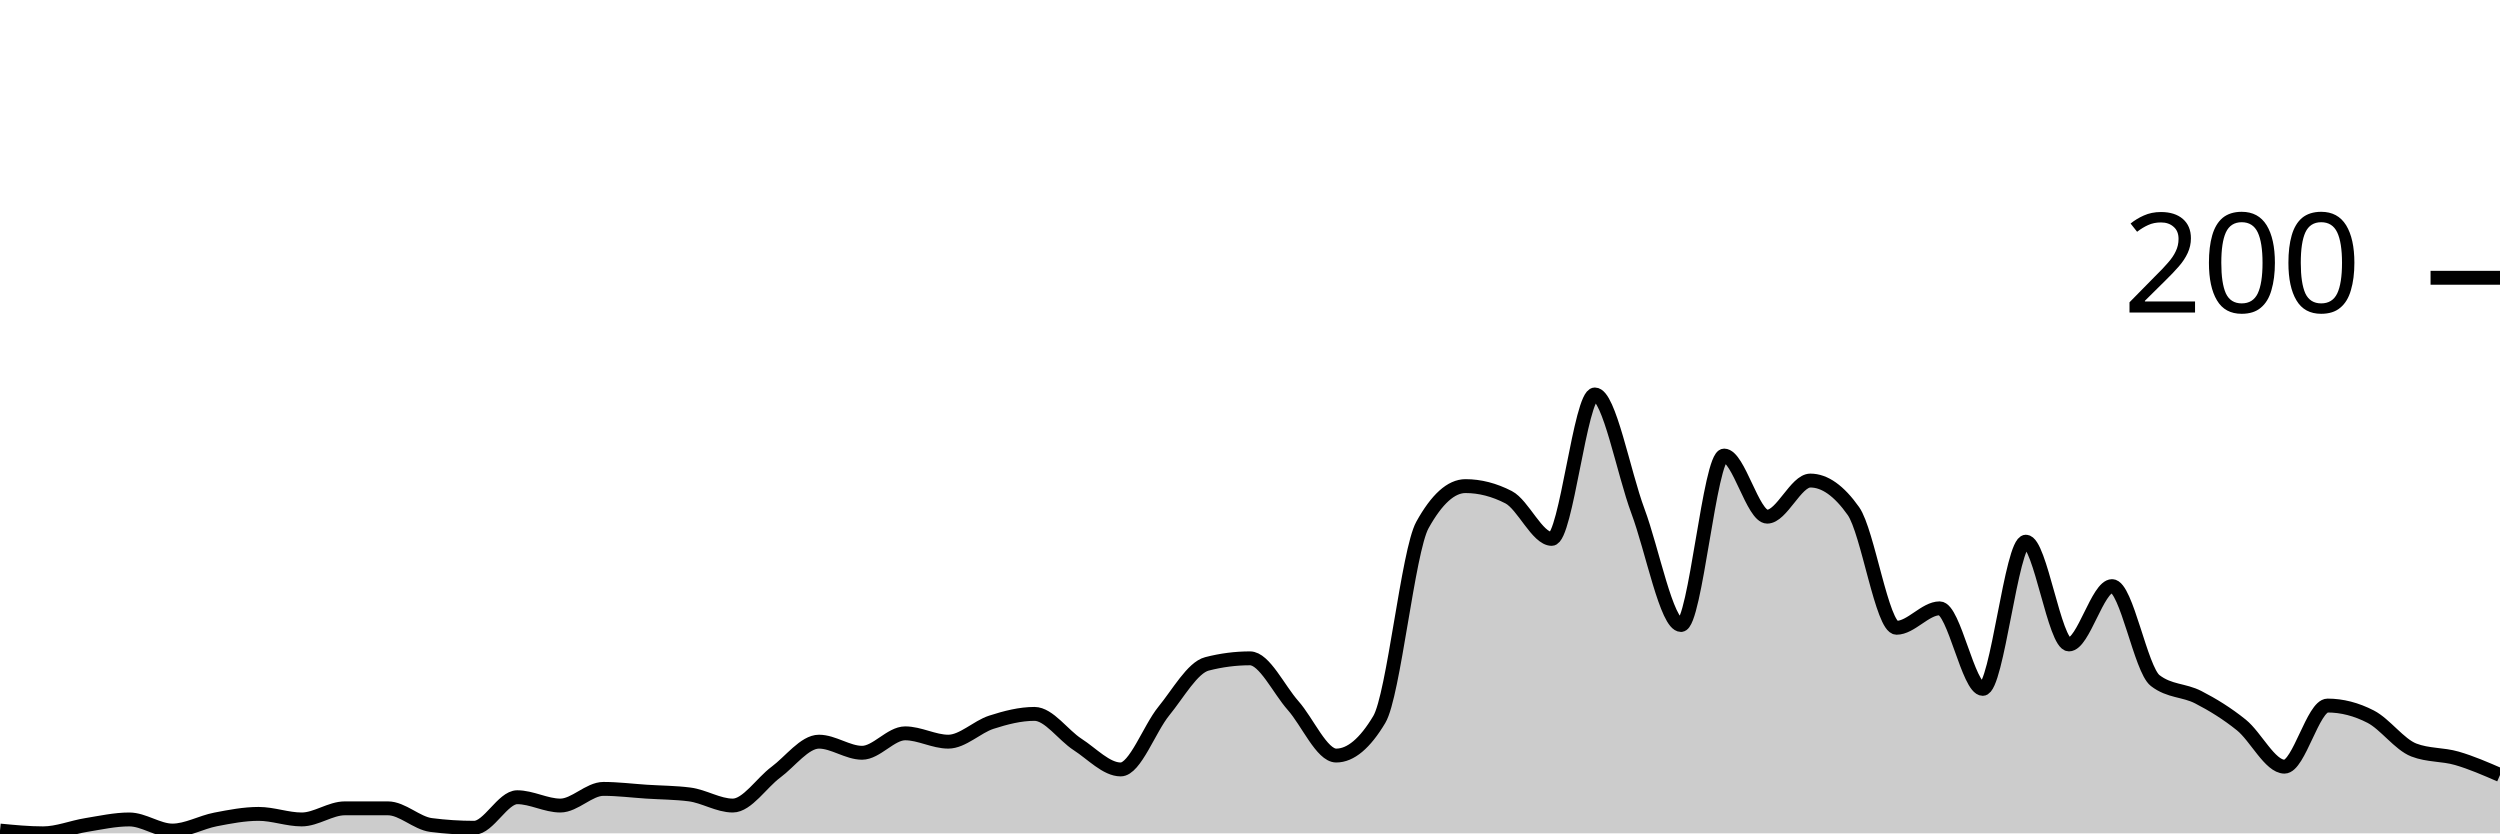
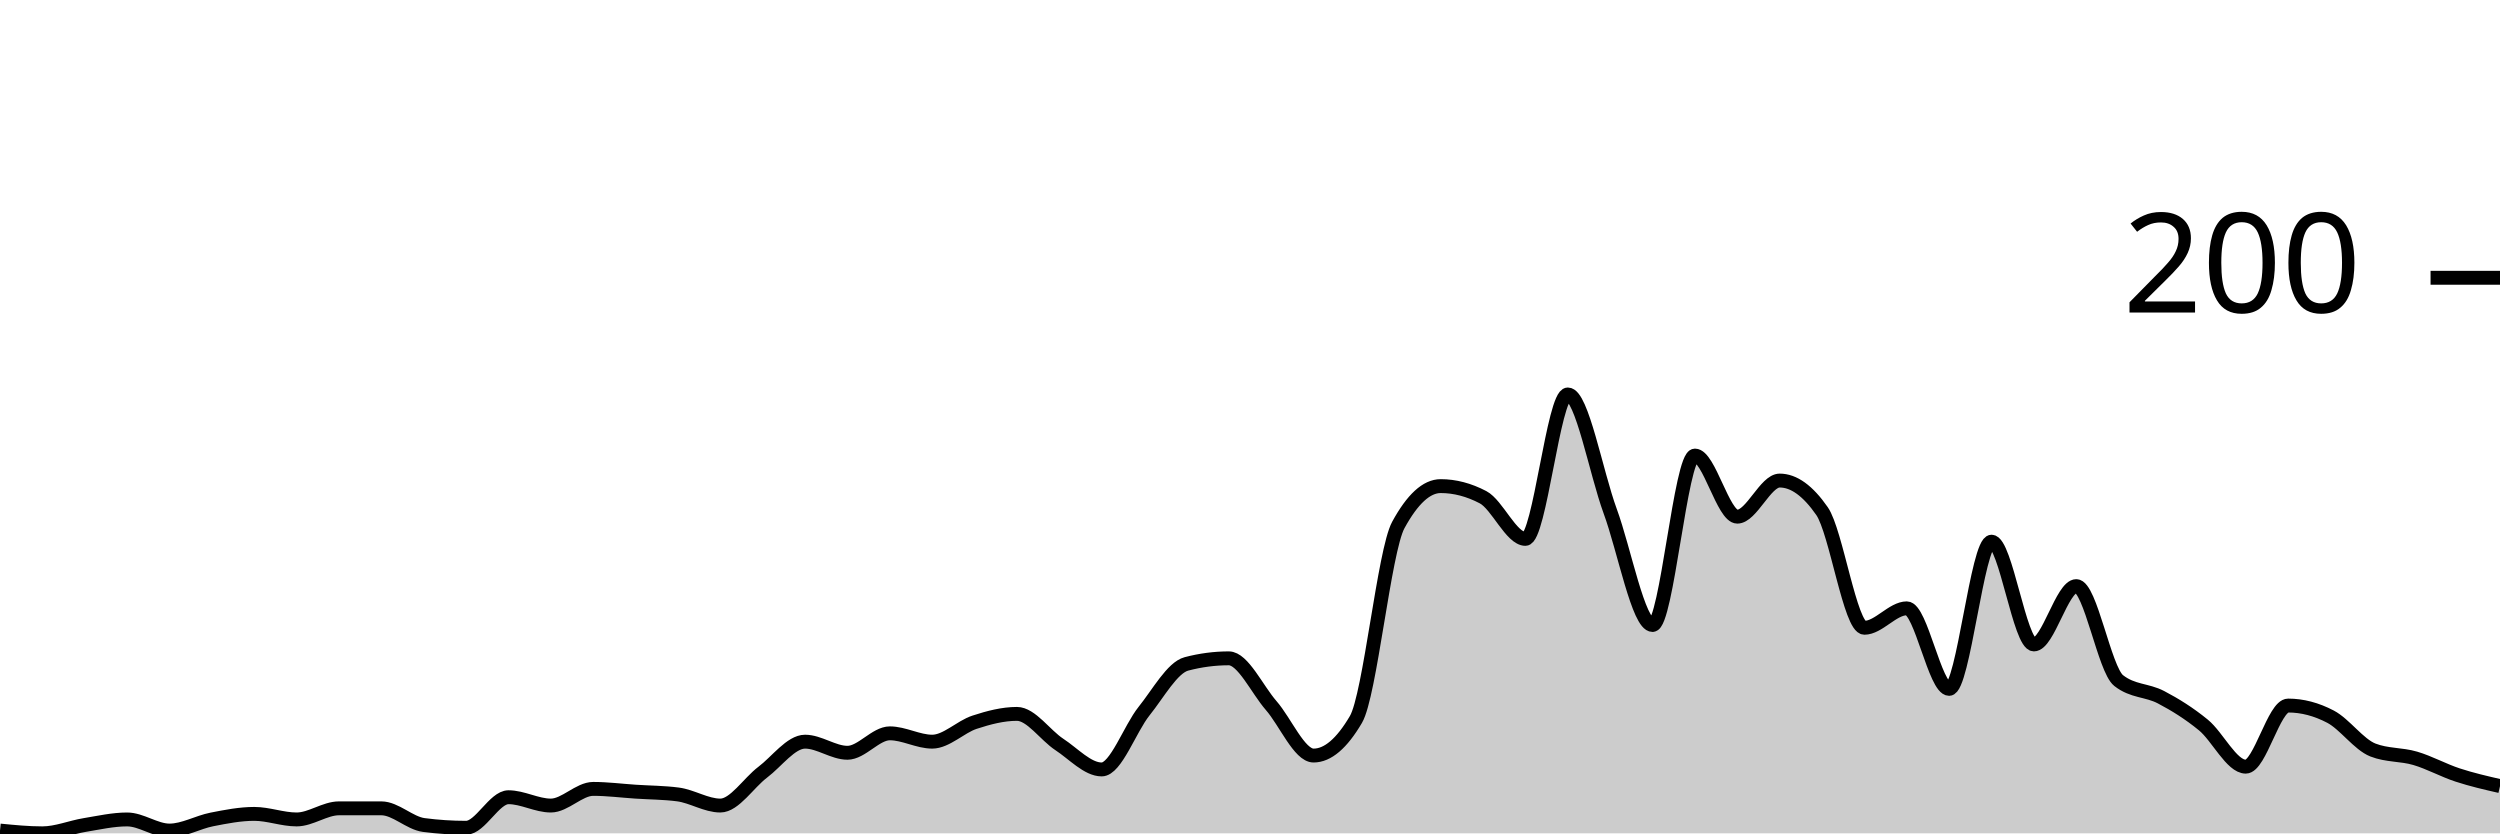
<svg xmlns="http://www.w3.org/2000/svg" viewBox="0 0 180 60">
  <g transform="translate(0,20)">
-     <path class="area" fill="rgba(0, 0, 0, 0.2)" d="M0,39.8C1.034,39.9,2.069,40,3.103,40C4.138,40,5.172,39.567,6.207,39.4C7.241,39.233,8.276,39,9.31,39C10.345,39,11.379,39.8,12.414,39.8C13.448,39.8,14.483,39.2,15.517,39C16.552,38.8,17.586,38.6,18.621,38.6C19.655,38.6,20.69,39,21.724,39C22.759,39,23.793,38.2,24.828,38.2C25.862,38.2,26.897,38.2,27.931,38.2C28.966,38.2,30,39.267,31.034,39.4C32.069,39.533,33.103,39.6,34.138,39.6C35.172,39.6,36.207,37.4,37.241,37.4C38.276,37.4,39.31,38,40.345,38C41.379,38,42.414,36.8,43.448,36.8C44.483,36.8,45.517,36.933,46.552,37C47.586,37.067,48.621,37.067,49.655,37.2C50.69,37.333,51.724,38,52.759,38C53.793,38,54.828,36.367,55.862,35.6C56.897,34.833,57.931,33.4,58.966,33.4C60,33.4,61.034,34.2,62.069,34.2C63.103,34.2,64.138,32.8,65.172,32.8C66.207,32.8,67.241,33.4,68.276,33.4C69.31,33.4,70.345,32.333,71.379,32C72.414,31.667,73.448,31.4,74.483,31.4C75.517,31.4,76.552,32.933,77.586,33.6C78.621,34.267,79.655,35.4,80.69,35.4C81.724,35.4,82.759,32.467,83.793,31.2C84.828,29.933,85.862,28.067,86.897,27.8C87.931,27.533,88.966,27.4,90,27.4C91.034,27.4,92.069,29.633,93.103,30.8C94.138,31.967,95.172,34.4,96.207,34.4C97.241,34.4,98.276,33.533,99.31,31.8C100.345,30.067,101.379,19.667,102.414,17.8C103.448,15.933,104.483,15,105.517,15C106.552,15,107.586,15.267,108.621,15.8C109.655,16.333,110.69,18.8,111.724,18.8C112.759,18.8,113.793,8.4,114.828,8.4C115.862,8.4,116.897,14.033,117.931,16.8C118.966,19.567,120,25,121.034,25C122.069,25,123.103,12.8,124.138,12.8C125.172,12.8,126.207,17.2,127.241,17.2C128.276,17.2,129.31,14.6,130.345,14.6C131.379,14.6,132.414,15.333,133.448,16.8C134.483,18.267,135.517,25.2,136.552,25.2C137.586,25.2,138.621,23.8,139.655,23.8C140.69,23.8,141.724,29.6,142.759,29.6C143.793,29.6,144.828,19,145.862,19C146.897,19,147.931,26.4,148.966,26.4C150,26.4,151.034,22.2,152.069,22.2C153.103,22.2,154.138,28.2,155.172,29C156.207,29.8,157.241,29.667,158.276,30.2C159.31,30.733,160.345,31.367,161.379,32.2C162.414,33.033,163.448,35.2,164.483,35.2C165.517,35.2,166.552,30.8,167.586,30.8C168.621,30.8,169.655,31.067,170.69,31.6C171.724,32.133,172.759,33.6,173.793,34C174.828,34.4,175.862,34.3,176.897,34.6C177.931,34.9,178.966,35.35,180,35.8L180,40C178.966,40,177.931,40,176.897,40C175.862,40,174.828,40,173.793,40C172.759,40,171.724,40,170.69,40C169.655,40,168.621,40,167.586,40C166.552,40,165.517,40,164.483,40C163.448,40,162.414,40,161.379,40C160.345,40,159.31,40,158.276,40C157.241,40,156.207,40,155.172,40C154.138,40,153.103,40,152.069,40C151.034,40,150,40,148.966,40C147.931,40,146.897,40,145.862,40C144.828,40,143.793,40,142.759,40C141.724,40,140.69,40,139.655,40C138.621,40,137.586,40,136.552,40C135.517,40,134.483,40,133.448,40C132.414,40,131.379,40,130.345,40C129.31,40,128.276,40,127.241,40C126.207,40,125.172,40,124.138,40C123.103,40,122.069,40,121.034,40C120,40,118.966,40,117.931,40C116.897,40,115.862,40,114.828,40C113.793,40,112.759,40,111.724,40C110.69,40,109.655,40,108.621,40C107.586,40,106.552,40,105.517,40C104.483,40,103.448,40,102.414,40C101.379,40,100.345,40,99.31,40C98.276,40,97.241,40,96.207,40C95.172,40,94.138,40,93.103,40C92.069,40,91.034,40,90,40C88.966,40,87.931,40,86.897,40C85.862,40,84.828,40,83.793,40C82.759,40,81.724,40,80.69,40C79.655,40,78.621,40,77.586,40C76.552,40,75.517,40,74.483,40C73.448,40,72.414,40,71.379,40C70.345,40,69.31,40,68.276,40C67.241,40,66.207,40,65.172,40C64.138,40,63.103,40,62.069,40C61.034,40,60,40,58.966,40C57.931,40,56.897,40,55.862,40C54.828,40,53.793,40,52.759,40C51.724,40,50.69,40,49.655,40C48.621,40,47.586,40,46.552,40C45.517,40,44.483,40,43.448,40C42.414,40,41.379,40,40.345,40C39.31,40,38.276,40,37.241,40C36.207,40,35.172,40,34.138,40C33.103,40,32.069,40,31.034,40C30,40,28.966,40,27.931,40C26.897,40,25.862,40,24.828,40C23.793,40,22.759,40,21.724,40C20.69,40,19.655,40,18.621,40C17.586,40,16.552,40,15.517,40C14.483,40,13.448,40,12.414,40C11.379,40,10.345,40,9.31,40C8.276,40,7.241,40,6.207,40C5.172,40,4.138,40,3.103,40C2.069,40,1.034,40,0,40Z" />
-     <path class="line" stroke="black" fill="none" d="M0,39.8C1.034,39.9,2.069,40,3.103,40C4.138,40,5.172,39.567,6.207,39.4C7.241,39.233,8.276,39,9.31,39C10.345,39,11.379,39.8,12.414,39.8C13.448,39.8,14.483,39.2,15.517,39C16.552,38.8,17.586,38.6,18.621,38.6C19.655,38.6,20.69,39,21.724,39C22.759,39,23.793,38.2,24.828,38.2C25.862,38.2,26.897,38.2,27.931,38.2C28.966,38.2,30,39.267,31.034,39.4C32.069,39.533,33.103,39.6,34.138,39.6C35.172,39.6,36.207,37.4,37.241,37.4C38.276,37.4,39.31,38,40.345,38C41.379,38,42.414,36.8,43.448,36.8C44.483,36.8,45.517,36.933,46.552,37C47.586,37.067,48.621,37.067,49.655,37.2C50.69,37.333,51.724,38,52.759,38C53.793,38,54.828,36.367,55.862,35.6C56.897,34.833,57.931,33.4,58.966,33.4C60,33.4,61.034,34.2,62.069,34.2C63.103,34.2,64.138,32.8,65.172,32.8C66.207,32.8,67.241,33.4,68.276,33.4C69.31,33.4,70.345,32.333,71.379,32C72.414,31.667,73.448,31.4,74.483,31.4C75.517,31.4,76.552,32.933,77.586,33.6C78.621,34.267,79.655,35.4,80.69,35.4C81.724,35.4,82.759,32.467,83.793,31.2C84.828,29.933,85.862,28.067,86.897,27.8C87.931,27.533,88.966,27.4,90,27.4C91.034,27.4,92.069,29.633,93.103,30.8C94.138,31.967,95.172,34.4,96.207,34.4C97.241,34.4,98.276,33.533,99.31,31.8C100.345,30.067,101.379,19.667,102.414,17.8C103.448,15.933,104.483,15,105.517,15C106.552,15,107.586,15.267,108.621,15.8C109.655,16.333,110.69,18.8,111.724,18.8C112.759,18.8,113.793,8.4,114.828,8.4C115.862,8.4,116.897,14.033,117.931,16.8C118.966,19.567,120,25,121.034,25C122.069,25,123.103,12.8,124.138,12.8C125.172,12.8,126.207,17.2,127.241,17.2C128.276,17.2,129.31,14.6,130.345,14.6C131.379,14.6,132.414,15.333,133.448,16.8C134.483,18.267,135.517,25.2,136.552,25.2C137.586,25.2,138.621,23.8,139.655,23.8C140.69,23.8,141.724,29.6,142.759,29.6C143.793,29.6,144.828,19,145.862,19C146.897,19,147.931,26.4,148.966,26.4C150,26.4,151.034,22.2,152.069,22.2C153.103,22.2,154.138,28.2,155.172,29C156.207,29.8,157.241,29.667,158.276,30.2C159.31,30.733,160.345,31.367,161.379,32.2C162.414,33.033,163.448,35.2,164.483,35.2C165.517,35.2,166.552,30.8,167.586,30.8C168.621,30.8,169.655,31.067,170.69,31.6C171.724,32.133,172.759,33.6,173.793,34C174.828,34.4,175.862,34.3,176.897,34.6C177.931,34.9,178.966,35.35,180,35.8" />
+     <path class="area" fill="rgba(0, 0, 0, 0.2)" d="M0,39.8C1.017,39.9,2.034,40,3.051,40C4.068,40,5.085,39.567,6.102,39.4C7.119,39.233,8.136,39,9.153,39C10.169,39,11.186,39.8,12.203,39.8C13.22,39.8,14.237,39.2,15.254,39C16.271,38.8,17.288,38.6,18.305,38.6C19.322,38.6,20.339,39,21.356,39C22.373,39,23.39,38.2,24.407,38.2C25.424,38.2,26.441,38.2,27.458,38.2C28.475,38.2,29.492,39.267,30.508,39.4C31.525,39.533,32.542,39.6,33.559,39.6C34.576,39.6,35.593,37.4,36.61,37.4C37.627,37.4,38.644,38,39.661,38C40.678,38,41.695,36.8,42.712,36.8C43.729,36.8,44.746,36.933,45.763,37C46.78,37.067,47.797,37.067,48.814,37.2C49.831,37.333,50.847,38,51.864,38C52.881,38,53.898,36.367,54.915,35.6C55.932,34.833,56.949,33.4,57.966,33.4C58.983,33.4,60,34.2,61.017,34.2C62.034,34.2,63.051,32.8,64.068,32.8C65.085,32.8,66.102,33.4,67.119,33.4C68.136,33.4,69.153,32.333,70.169,32C71.186,31.667,72.203,31.4,73.22,31.4C74.237,31.4,75.254,32.933,76.271,33.6C77.288,34.267,78.305,35.4,79.322,35.4C80.339,35.4,81.356,32.467,82.373,31.2C83.39,29.933,84.407,28.067,85.424,27.8C86.441,27.533,87.458,27.4,88.475,27.4C89.492,27.4,90.508,29.633,91.525,30.8C92.542,31.967,93.559,34.4,94.576,34.4C95.593,34.4,96.61,33.533,97.627,31.8C98.644,30.067,99.661,19.667,100.678,17.8C101.695,15.933,102.712,15,103.729,15C104.746,15,105.763,15.267,106.78,15.8C107.797,16.333,108.814,18.8,109.831,18.8C110.847,18.8,111.864,8.4,112.881,8.4C113.898,8.4,114.915,14.033,115.932,16.8C116.949,19.567,117.966,25,118.983,25C120,25,121.017,12.8,122.034,12.8C123.051,12.8,124.068,17.2,125.085,17.2C126.102,17.2,127.119,14.6,128.136,14.6C129.153,14.6,130.169,15.333,131.186,16.8C132.203,18.267,133.22,25.2,134.237,25.2C135.254,25.2,136.271,23.8,137.288,23.8C138.305,23.8,139.322,29.6,140.339,29.6C141.356,29.6,142.373,19,143.39,19C144.407,19,145.424,26.4,146.441,26.4C147.458,26.4,148.475,22.2,149.492,22.2C150.508,22.2,151.525,28.2,152.542,29C153.559,29.8,154.576,29.667,155.593,30.2C156.61,30.733,157.627,31.367,158.644,32.2C159.661,33.033,160.678,35.2,161.695,35.2C162.712,35.2,163.729,30.8,164.746,30.8C165.763,30.8,166.78,31.067,167.797,31.6C168.814,32.133,169.831,33.6,170.847,34C171.864,34.4,172.881,34.3,173.898,34.6C174.915,34.9,175.932,35.467,176.949,35.8C177.966,36.133,178.983,36.367,180,36.6L180,40C178.983,40,177.966,40,176.949,40C175.932,40,174.915,40,173.898,40C172.881,40,171.864,40,170.847,40C169.831,40,168.814,40,167.797,40C166.78,40,165.763,40,164.746,40C163.729,40,162.712,40,161.695,40C160.678,40,159.661,40,158.644,40C157.627,40,156.61,40,155.593,40C154.576,40,153.559,40,152.542,40C151.525,40,150.508,40,149.492,40C148.475,40,147.458,40,146.441,40C145.424,40,144.407,40,143.39,40C142.373,40,141.356,40,140.339,40C139.322,40,138.305,40,137.288,40C136.271,40,135.254,40,134.237,40C133.22,40,132.203,40,131.186,40C130.169,40,129.153,40,128.136,40C127.119,40,126.102,40,125.085,40C124.068,40,123.051,40,122.034,40C121.017,40,120,40,118.983,40C117.966,40,116.949,40,115.932,40C114.915,40,113.898,40,112.881,40C111.864,40,110.847,40,109.831,40C108.814,40,107.797,40,106.78,40C105.763,40,104.746,40,103.729,40C102.712,40,101.695,40,100.678,40C99.661,40,98.644,40,97.627,40C96.61,40,95.593,40,94.576,40C93.559,40,92.542,40,91.525,40C90.508,40,89.492,40,88.475,40C87.458,40,86.441,40,85.424,40C84.407,40,83.39,40,82.373,40C81.356,40,80.339,40,79.322,40C78.305,40,77.288,40,76.271,40C75.254,40,74.237,40,73.22,40C72.203,40,71.186,40,70.169,40C69.153,40,68.136,40,67.119,40C66.102,40,65.085,40,64.068,40C63.051,40,62.034,40,61.017,40C60,40,58.983,40,57.966,40C56.949,40,55.932,40,54.915,40C53.898,40,52.881,40,51.864,40C50.847,40,49.831,40,48.814,40C47.797,40,46.78,40,45.763,40C44.746,40,43.729,40,42.712,40C41.695,40,40.678,40,39.661,40C38.644,40,37.627,40,36.61,40C35.593,40,34.576,40,33.559,40C32.542,40,31.525,40,30.508,40C29.492,40,28.475,40,27.458,40C26.441,40,25.424,40,24.407,40C23.39,40,22.373,40,21.356,40C20.339,40,19.322,40,18.305,40C17.288,40,16.271,40,15.254,40C14.237,40,13.22,40,12.203,40C11.186,40,10.169,40,9.153,40C8.136,40,7.119,40,6.102,40C5.085,40,4.068,40,3.051,40C2.034,40,1.017,40,0,40Z" />
+     <path class="line" stroke="black" fill="none" d="M0,39.8C1.017,39.9,2.034,40,3.051,40C4.068,40,5.085,39.567,6.102,39.4C7.119,39.233,8.136,39,9.153,39C10.169,39,11.186,39.8,12.203,39.8C13.22,39.8,14.237,39.2,15.254,39C16.271,38.8,17.288,38.6,18.305,38.6C19.322,38.6,20.339,39,21.356,39C22.373,39,23.39,38.2,24.407,38.2C25.424,38.2,26.441,38.2,27.458,38.2C28.475,38.2,29.492,39.267,30.508,39.4C31.525,39.533,32.542,39.6,33.559,39.6C34.576,39.6,35.593,37.4,36.61,37.4C37.627,37.4,38.644,38,39.661,38C40.678,38,41.695,36.8,42.712,36.8C43.729,36.8,44.746,36.933,45.763,37C46.78,37.067,47.797,37.067,48.814,37.2C49.831,37.333,50.847,38,51.864,38C52.881,38,53.898,36.367,54.915,35.6C55.932,34.833,56.949,33.4,57.966,33.4C58.983,33.4,60,34.2,61.017,34.2C62.034,34.2,63.051,32.8,64.068,32.8C65.085,32.8,66.102,33.4,67.119,33.4C68.136,33.4,69.153,32.333,70.169,32C71.186,31.667,72.203,31.4,73.22,31.4C74.237,31.4,75.254,32.933,76.271,33.6C77.288,34.267,78.305,35.4,79.322,35.4C80.339,35.4,81.356,32.467,82.373,31.2C83.39,29.933,84.407,28.067,85.424,27.8C86.441,27.533,87.458,27.4,88.475,27.4C89.492,27.4,90.508,29.633,91.525,30.8C92.542,31.967,93.559,34.4,94.576,34.4C95.593,34.4,96.61,33.533,97.627,31.8C98.644,30.067,99.661,19.667,100.678,17.8C101.695,15.933,102.712,15,103.729,15C104.746,15,105.763,15.267,106.78,15.8C107.797,16.333,108.814,18.8,109.831,18.8C110.847,18.8,111.864,8.4,112.881,8.4C113.898,8.4,114.915,14.033,115.932,16.8C116.949,19.567,117.966,25,118.983,25C120,25,121.017,12.8,122.034,12.8C123.051,12.8,124.068,17.2,125.085,17.2C126.102,17.2,127.119,14.6,128.136,14.6C129.153,14.6,130.169,15.333,131.186,16.8C132.203,18.267,133.22,25.2,134.237,25.2C135.254,25.2,136.271,23.8,137.288,23.8C138.305,23.8,139.322,29.6,140.339,29.6C141.356,29.6,142.373,19,143.39,19C144.407,19,145.424,26.4,146.441,26.4C147.458,26.4,148.475,22.2,149.492,22.2C150.508,22.2,151.525,28.2,152.542,29C153.559,29.8,154.576,29.667,155.593,30.2C156.61,30.733,157.627,31.367,158.644,32.2C159.661,33.033,160.678,35.2,161.695,35.2C162.712,35.2,163.729,30.8,164.746,30.8C165.763,30.8,166.78,31.067,167.797,31.6C168.814,32.133,169.831,33.6,170.847,34C171.864,34.4,172.881,34.3,173.898,34.6C174.915,34.9,175.932,35.467,176.949,35.8C177.966,36.133,178.983,36.367,180,36.6" />
    <path class="axis-ceiling" stroke-width="1" stroke="black" fill="none" d="M175,0L180,0" />
    <text class="axis-ceiling-label" font-family="sans-serif" text-anchor="end" font-size="10px" x="170" y="2.5">200</text>
  </g>
</svg>
